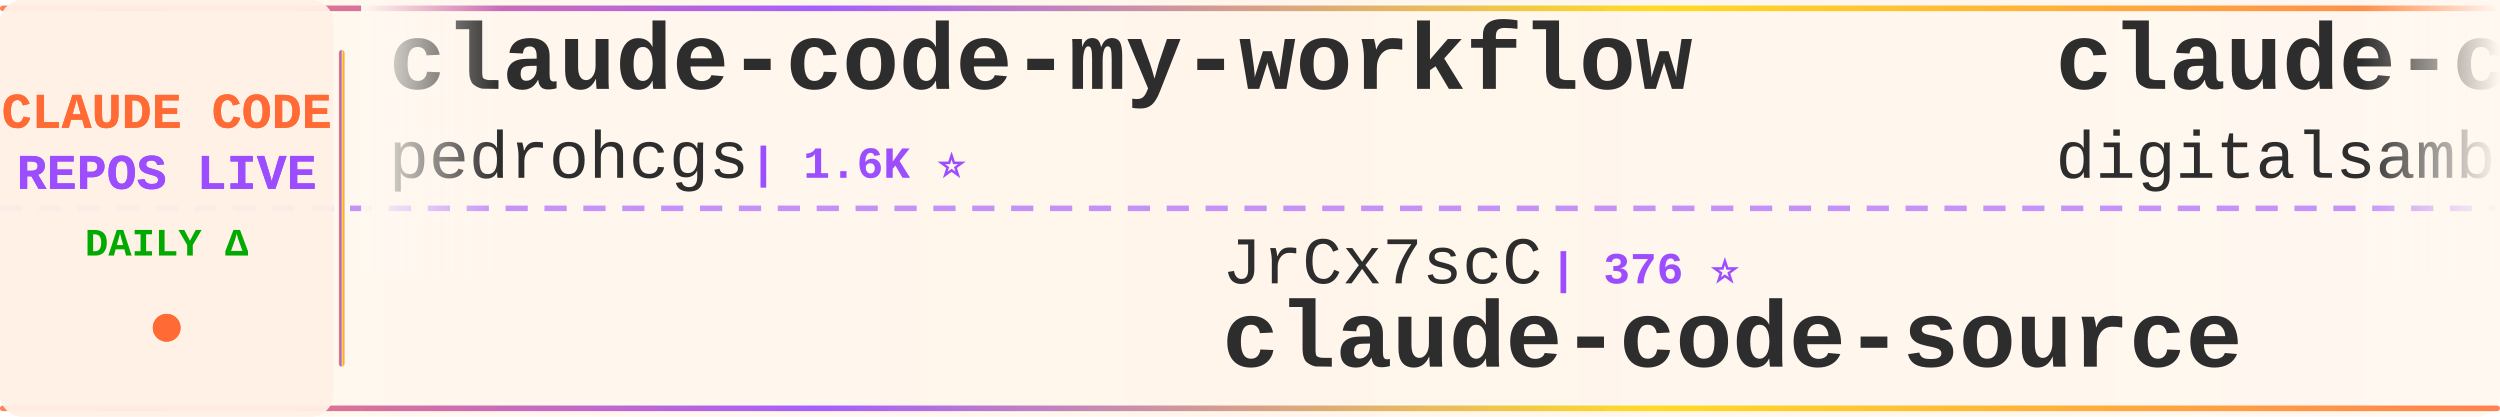
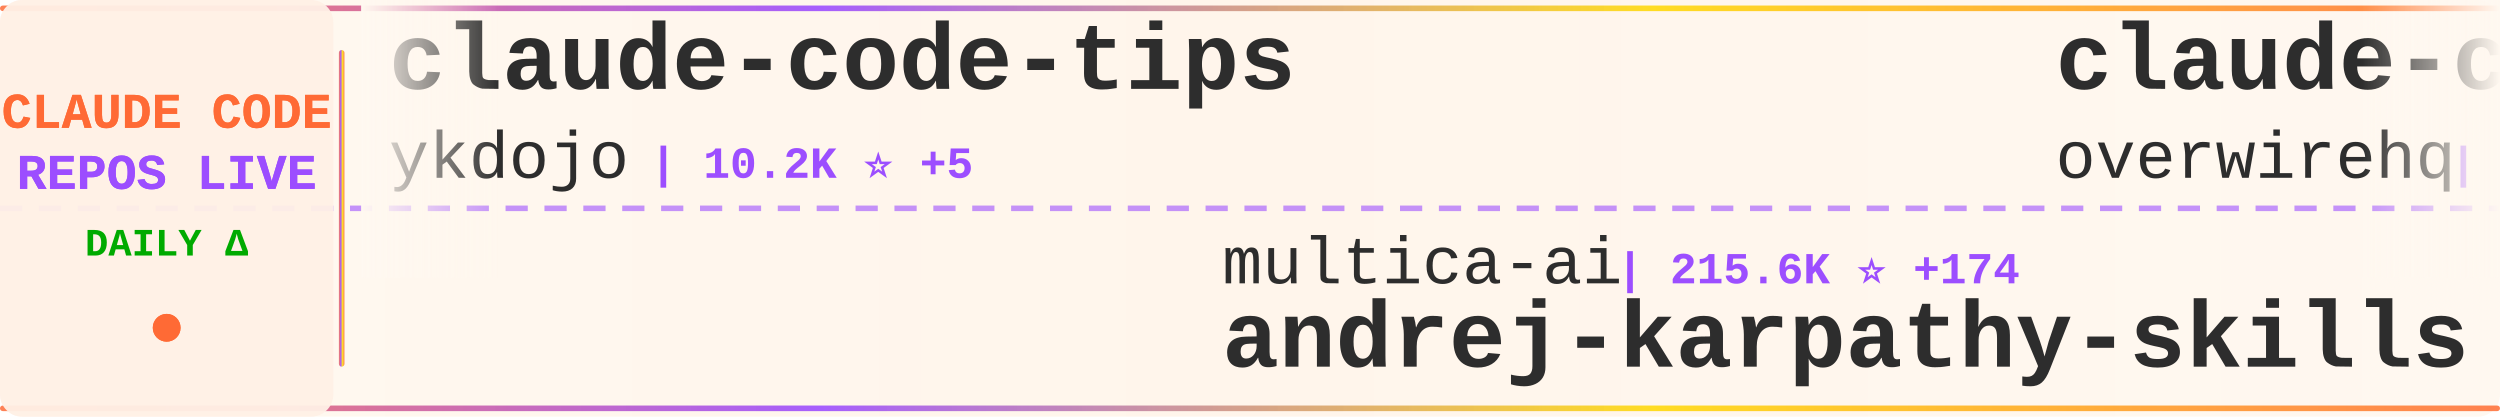
<svg xmlns="http://www.w3.org/2000/svg" width="900" height="150">
  <defs>
    <linearGradient id="tickerBg" x1="0%" y1="0%" x2="100%" y2="0%">
      <stop offset="0%" style="stop-color:#fff8f0;stop-opacity:0.98" />
      <stop offset="50%" style="stop-color:#fff5eb;stop-opacity:1" />
      <stop offset="100%" style="stop-color:#fff8f0;stop-opacity:0.98" />
    </linearGradient>
    <linearGradient id="borderGrad" x1="0%" y1="0%" x2="100%" y2="0%">
      <stop offset="0%" style="stop-color:#FF6B35;stop-opacity:0.85">
        <animate attributeName="stop-opacity" values="0.85;1;0.85" dur="2s" repeatCount="indefinite" />
      </stop>
      <stop offset="33%" style="stop-color:#9C4EFF;stop-opacity:0.9">
        <animate attributeName="stop-opacity" values="0.9;1;0.9" dur="2.2s" repeatCount="indefinite" />
      </stop>
      <stop offset="66%" style="stop-color:#FFD700;stop-opacity:0.85">
        <animate attributeName="stop-opacity" values="0.85;1;0.85" dur="1.8s" repeatCount="indefinite" />
      </stop>
      <stop offset="100%" style="stop-color:#FF6B35;stop-opacity:0.85">
        <animate attributeName="stop-opacity" values="0.85;1;0.85" dur="2s" repeatCount="indefinite" />
      </stop>
    </linearGradient>
    <filter id="textGlow">
      <feGaussianBlur stdDeviation="0.15" result="coloredBlur" />
      <feMerge>
        <feMergeNode in="coloredBlur" />
        <feMergeNode in="SourceGraphic" />
      </feMerge>
    </filter>
    <filter id="metricGlow">
      <feGaussianBlur stdDeviation="0.2" result="coloredBlur" />
      <feMerge>
        <feMergeNode in="coloredBlur" />
        <feMergeNode in="SourceGraphic" />
      </feMerge>
    </filter>
    <linearGradient id="leftFade" x1="0%" y1="0%" x2="100%" y2="0%">
      <stop offset="0%" style="stop-color:#fff8f0;stop-opacity:1" />
      <stop offset="100%" style="stop-color:#fff8f0;stop-opacity:0" />
    </linearGradient>
    <linearGradient id="rightFade" x1="0%" y1="0%" x2="100%" y2="0%">
      <stop offset="0%" style="stop-color:#fff8f0;stop-opacity:0" />
      <stop offset="100%" style="stop-color:#fff8f0;stop-opacity:1" />
    </linearGradient>
  </defs>
  <rect width="900" height="150" fill="url(#tickerBg)" rx="8" />
  <rect x="0" y="2" width="900" height="2" fill="url(#borderGrad)" rx="1" />
  <rect x="0" y="146" width="900" height="2" fill="url(#borderGrad)" rx="1" />
  <line x1="0" y1="75" x2="900" y2="75" stroke="#9C4EFF" stroke-width="2" stroke-dasharray="8 6" opacity="0.6" />
  <rect x="0" y="0" width="120" height="150" fill="#fff0e6" opacity="0.95" rx="8" />
  <text x="60" y="46" font-family="'Courier New', monospace" font-size="18" font-weight="bold" fill="#FF6B35" text-anchor="middle" filter="url(#textGlow)">
    CLAUDE CODE
  </text>
  <text x="60" y="68" font-family="'Courier New', monospace" font-size="18" font-weight="bold" fill="#9C4EFF" text-anchor="middle" filter="url(#textGlow)">
    REPOS LIVE
  </text>
  <text x="60" y="92" font-family="'Courier New', monospace" font-size="14" font-weight="bold" fill="#00aa00" text-anchor="middle">
    DAILY Δ
  </text>
  <circle cx="60" cy="118" r="5" fill="#FF6B35" filter="url(#metricGlow)">
    <animate attributeName="r" values="4;6;4" dur="1.5s" repeatCount="indefinite" />
    <animate attributeName="opacity" values="0.6;1;0.6" dur="1.5s" repeatCount="indefinite" />
  </circle>
  <rect x="122" y="18" width="2" height="114" fill="url(#borderGrad)" rx="1" />
  <clipPath id="tickerClip">
    <rect x="130" y="0" width="770" height="150" />
  </clipPath>
  <g clip-path="url(#tickerClip)">
    <g id="tickerItems">
      <animateTransform attributeName="transform" attributeType="XML" type="translate" from="0 0" to="-3000 0" dur="54s" repeatCount="indefinite" />
      <g transform="translate(0, 0)">
-         <text x="140" y="32" font-family="'Courier New', monospace" font-size="34" font-weight="bold" fill="#2d2d2d">claude-code-my-workflow</text>
-         <text x="140" y="64" font-family="'Courier New', monospace" font-size="24" font-weight="normal" fill="#2d2d2d" opacity="1.0">pedrohcgs</text>
-         <text x="270" y="64" font-family="'Courier New', monospace" font-size="16" font-weight="bold" fill="#9C4EFF"> | 1.6K ⭐</text>
+         <text x="140" y="32" font-family="'Courier New', monospace" font-size="34" font-weight="bold" fill="#2d2d2d">claude-code-tips</text>
+         <text x="140" y="64" font-family="'Courier New', monospace" font-size="24" font-weight="normal" fill="#2d2d2d" opacity="1.0">ykdojo</text>
+         <text x="234" y="64" font-family="'Courier New', monospace" font-size="16" font-weight="bold" fill="#9C4EFF"> | 10.2K ⭐ +5</text>
      </g>
      <g transform="translate(300, 0)">
-         <text x="140" y="102" font-family="'Courier New', monospace" font-size="24" font-weight="normal" fill="#2d2d2d" opacity="1.0">JrCx7scC</text>
-         <text x="258" y="102" font-family="'Courier New', monospace" font-size="16" font-weight="bold" fill="#9C4EFF"> | 376 ⭐</text>
-         <text x="140" y="132" font-family="'Courier New', monospace" font-size="34" font-weight="bold" fill="#2d2d2d">claude-code-source</text>
+         <text x="140" y="102" font-family="'Courier New', monospace" font-size="24" font-weight="normal" fill="#2d2d2d" opacity="1.0">multica-ai</text>
+         <text x="282" y="102" font-family="'Courier New', monospace" font-size="16" font-weight="bold" fill="#9C4EFF"> | 215.6K ⭐ +174</text>
+         <text x="140" y="132" font-family="'Courier New', monospace" font-size="34" font-weight="bold" fill="#2d2d2d">andrej-karpathy-skills</text>
      </g>
      <g transform="translate(600, 0)">
-         <text x="140" y="32" font-family="'Courier New', monospace" font-size="34" font-weight="bold" fill="#2d2d2d">claude-code-video-toolki...</text>
-         <text x="140" y="64" font-family="'Courier New', monospace" font-size="24" font-weight="normal" fill="#2d2d2d" opacity="1.0">digitalsamba</text>
-         <text x="306" y="64" font-family="'Courier New', monospace" font-size="16" font-weight="bold" fill="#9C4EFF"> | 2.1K ⭐ +6</text>
+         <text x="140" y="32" font-family="'Courier New', monospace" font-size="34" font-weight="bold" fill="#2d2d2d">claude-code-telegram</text>
+         <text x="140" y="64" font-family="'Courier New', monospace" font-size="24" font-weight="normal" fill="#2d2d2d" opacity="1.0">overwirehq</text>
+         <text x="282" y="64" font-family="'Courier New', monospace" font-size="16" font-weight="bold" fill="#9C4EFF"> | 2.8K ⭐ +1</text>
      </g>
      <g transform="translate(900, 0)">
-         <text x="140" y="102" font-family="'Courier New', monospace" font-size="24" font-weight="normal" fill="#2d2d2d" opacity="1.0">freestylefly</text>
-         <text x="306" y="102" font-family="'Courier New', monospace" font-size="16" font-weight="bold" fill="#9C4EFF"> | 130 ⭐</text>
-         <text x="140" y="132" font-family="'Courier New', monospace" font-size="34" font-weight="bold" fill="#2d2d2d">claude-code</text>
+         <text x="140" y="102" font-family="'Courier New', monospace" font-size="24" font-weight="normal" fill="#2d2d2d" opacity="1.0">zstmfhy</text>
+         <text x="246" y="102" font-family="'Courier New', monospace" font-size="16" font-weight="bold" fill="#9C4EFF"> | 189 ⭐</text>
+         <text x="140" y="132" font-family="'Courier New', monospace" font-size="34" font-weight="bold" fill="#2d2d2d">Claude-code</text>
      </g>
      <g transform="translate(1200, 0)">
-         <text x="140" y="32" font-family="'Courier New', monospace" font-size="34" font-weight="bold" fill="#2d2d2d">Claude-Code</text>
-         <text x="140" y="64" font-family="'Courier New', monospace" font-size="24" font-weight="normal" fill="#2d2d2d" opacity="1.0">KPR111</text>
-         <text x="234" y="64" font-family="'Courier New', monospace" font-size="16" font-weight="bold" fill="#9C4EFF"> | 18 ⭐</text>
+         <text x="140" y="32" font-family="'Courier New', monospace" font-size="34" font-weight="bold" fill="#2d2d2d">Claude-code</text>
+         <text x="140" y="64" font-family="'Courier New', monospace" font-size="24" font-weight="normal" fill="#2d2d2d" opacity="1.0">fazxes</text>
+         <text x="234" y="64" font-family="'Courier New', monospace" font-size="16" font-weight="bold" fill="#9C4EFF"> | 242 ⭐</text>
      </g>
      <g transform="translate(1500, 0)">
-         <text x="140" y="102" font-family="'Courier New', monospace" font-size="24" font-weight="normal" fill="#2d2d2d" opacity="1.0">claude-code-best</text>
-         <text x="354" y="102" font-family="'Courier New', monospace" font-size="16" font-weight="bold" fill="#9C4EFF"> | 22.7K ⭐ +6</text>
-         <text x="140" y="132" font-family="'Courier New', monospace" font-size="34" font-weight="bold" fill="#2d2d2d">claude-code</text>
+         <text x="140" y="102" font-family="'Courier New', monospace" font-size="24" font-weight="normal" fill="#2d2d2d" opacity="1.0">KPR111</text>
+         <text x="234" y="102" font-family="'Courier New', monospace" font-size="16" font-weight="bold" fill="#9C4EFF"> | 18 ⭐</text>
+         <text x="140" y="132" font-family="'Courier New', monospace" font-size="34" font-weight="bold" fill="#2d2d2d">Claude-Code</text>
      </g>
      <g transform="translate(1800, 0)">
-         <text x="140" y="32" font-family="'Courier New', monospace" font-size="34" font-weight="bold" fill="#2d2d2d">claude-code</text>
-         <text x="140" y="64" font-family="'Courier New', monospace" font-size="24" font-weight="normal" fill="#2d2d2d" opacity="1.0">T-Lab-CUHKSZ</text>
-         <text x="306" y="64" font-family="'Courier New', monospace" font-size="16" font-weight="bold" fill="#9C4EFF"> | 329 ⭐</text>
+         <text x="140" y="32" font-family="'Courier New', monospace" font-size="34" font-weight="bold" fill="#2d2d2d">Claude-Code-Source-Study</text>
+         <text x="140" y="64" font-family="'Courier New', monospace" font-size="24" font-weight="normal" fill="#2d2d2d" opacity="1.0">luyao618</text>
+         <text x="258" y="64" font-family="'Courier New', monospace" font-size="16" font-weight="bold" fill="#9C4EFF"> | 1.7K ⭐</text>
      </g>
      <g transform="translate(2100, 0)">
-         <text x="140" y="102" font-family="'Courier New', monospace" font-size="24" font-weight="normal" fill="#2d2d2d" opacity="1.0">anthropics</text>
-         <text x="282" y="102" font-family="'Courier New', monospace" font-size="16" font-weight="bold" fill="#9C4EFF"> | 992 ⭐ +1</text>
-         <text x="140" y="132" font-family="'Courier New', monospace" font-size="34" font-weight="bold" fill="#2d2d2d">claude-code-base-action</text>
+         <text x="140" y="102" font-family="'Courier New', monospace" font-size="24" font-weight="normal" fill="#2d2d2d" opacity="1.0">diet103</text>
+         <text x="246" y="102" font-family="'Courier New', monospace" font-size="16" font-weight="bold" fill="#9C4EFF"> | 10.0K ⭐ +2</text>
+         <text x="140" y="132" font-family="'Courier New', monospace" font-size="34" font-weight="bold" fill="#2d2d2d">claude-code-infrastructu...</text>
      </g>
      <g transform="translate(2400, 0)">
        <text x="140" y="32" font-family="'Courier New', monospace" font-size="34" font-weight="bold" fill="#2d2d2d">ClaudeCode-Portable</text>
        <text x="140" y="64" font-family="'Courier New', monospace" font-size="24" font-weight="normal" fill="#2d2d2d" opacity="1.0">techjarves</text>
-         <text x="282" y="64" font-family="'Courier New', monospace" font-size="16" font-weight="bold" fill="#9C4EFF"> | 1.5K ⭐ +3</text>
+         <text x="282" y="64" font-family="'Courier New', monospace" font-size="16" font-weight="bold" fill="#9C4EFF"> | 1.5K ⭐</text>
      </g>
      <g transform="translate(2700, 0)">
-         <text x="140" y="102" font-family="'Courier New', monospace" font-size="24" font-weight="normal" fill="#2d2d2d" opacity="1.0">tanbiralam</text>
-         <text x="282" y="102" font-family="'Courier New', monospace" font-size="16" font-weight="bold" fill="#9C4EFF"> | 2.3K ⭐</text>
-         <text x="140" y="132" font-family="'Courier New', monospace" font-size="34" font-weight="bold" fill="#2d2d2d">claude-code</text>
+         <text x="140" y="102" font-family="'Courier New', monospace" font-size="24" font-weight="normal" fill="#2d2d2d" opacity="1.0">anthropics</text>
+         <text x="282" y="102" font-family="'Courier New', monospace" font-size="16" font-weight="bold" fill="#9C4EFF"> | 9.2K ⭐ +106</text>
+         <text x="140" y="132" font-family="'Courier New', monospace" font-size="34" font-weight="bold" fill="#2d2d2d">claude-code-action</text>
      </g>
      <g transform="translate(3000, 0)">
-         <text x="140" y="32" font-family="'Courier New', monospace" font-size="34" font-weight="bold" fill="#2d2d2d">claude-code-my-workflow</text>
-         <text x="140" y="64" font-family="'Courier New', monospace" font-size="24" font-weight="normal" fill="#2d2d2d" opacity="1.0">pedrohcgs</text>
-         <text x="270" y="64" font-family="'Courier New', monospace" font-size="16" font-weight="bold" fill="#9C4EFF"> | 1.6K ⭐</text>
+         <text x="140" y="32" font-family="'Courier New', monospace" font-size="34" font-weight="bold" fill="#2d2d2d">claude-code-tips</text>
+         <text x="140" y="64" font-family="'Courier New', monospace" font-size="24" font-weight="normal" fill="#2d2d2d" opacity="1.0">ykdojo</text>
+         <text x="234" y="64" font-family="'Courier New', monospace" font-size="16" font-weight="bold" fill="#9C4EFF"> | 10.2K ⭐ +5</text>
      </g>
      <g transform="translate(3300, 0)">
-         <text x="140" y="102" font-family="'Courier New', monospace" font-size="24" font-weight="normal" fill="#2d2d2d" opacity="1.0">JrCx7scC</text>
-         <text x="258" y="102" font-family="'Courier New', monospace" font-size="16" font-weight="bold" fill="#9C4EFF"> | 376 ⭐</text>
-         <text x="140" y="132" font-family="'Courier New', monospace" font-size="34" font-weight="bold" fill="#2d2d2d">claude-code-source</text>
+         <text x="140" y="102" font-family="'Courier New', monospace" font-size="24" font-weight="normal" fill="#2d2d2d" opacity="1.0">multica-ai</text>
+         <text x="282" y="102" font-family="'Courier New', monospace" font-size="16" font-weight="bold" fill="#9C4EFF"> | 215.6K ⭐ +174</text>
+         <text x="140" y="132" font-family="'Courier New', monospace" font-size="34" font-weight="bold" fill="#2d2d2d">andrej-karpathy-skills</text>
      </g>
      <g transform="translate(3600, 0)">
-         <text x="140" y="32" font-family="'Courier New', monospace" font-size="34" font-weight="bold" fill="#2d2d2d">claude-code-video-toolki...</text>
-         <text x="140" y="64" font-family="'Courier New', monospace" font-size="24" font-weight="normal" fill="#2d2d2d" opacity="1.0">digitalsamba</text>
-         <text x="306" y="64" font-family="'Courier New', monospace" font-size="16" font-weight="bold" fill="#9C4EFF"> | 2.1K ⭐ +6</text>
+         <text x="140" y="32" font-family="'Courier New', monospace" font-size="34" font-weight="bold" fill="#2d2d2d">claude-code-telegram</text>
+         <text x="140" y="64" font-family="'Courier New', monospace" font-size="24" font-weight="normal" fill="#2d2d2d" opacity="1.0">overwirehq</text>
+         <text x="282" y="64" font-family="'Courier New', monospace" font-size="16" font-weight="bold" fill="#9C4EFF"> | 2.8K ⭐ +1</text>
      </g>
      <g transform="translate(3900, 0)">
-         <text x="140" y="102" font-family="'Courier New', monospace" font-size="24" font-weight="normal" fill="#2d2d2d" opacity="1.0">freestylefly</text>
-         <text x="306" y="102" font-family="'Courier New', monospace" font-size="16" font-weight="bold" fill="#9C4EFF"> | 130 ⭐</text>
-         <text x="140" y="132" font-family="'Courier New', monospace" font-size="34" font-weight="bold" fill="#2d2d2d">claude-code</text>
+         <text x="140" y="102" font-family="'Courier New', monospace" font-size="24" font-weight="normal" fill="#2d2d2d" opacity="1.0">zstmfhy</text>
+         <text x="246" y="102" font-family="'Courier New', monospace" font-size="16" font-weight="bold" fill="#9C4EFF"> | 189 ⭐</text>
+         <text x="140" y="132" font-family="'Courier New', monospace" font-size="34" font-weight="bold" fill="#2d2d2d">Claude-code</text>
      </g>
    </g>
  </g>
  <rect x="130" y="0" width="50" height="100" fill="url(#leftFade)" />
  <rect x="850" y="0" width="50" height="100" fill="url(#rightFade)" />
</svg>
